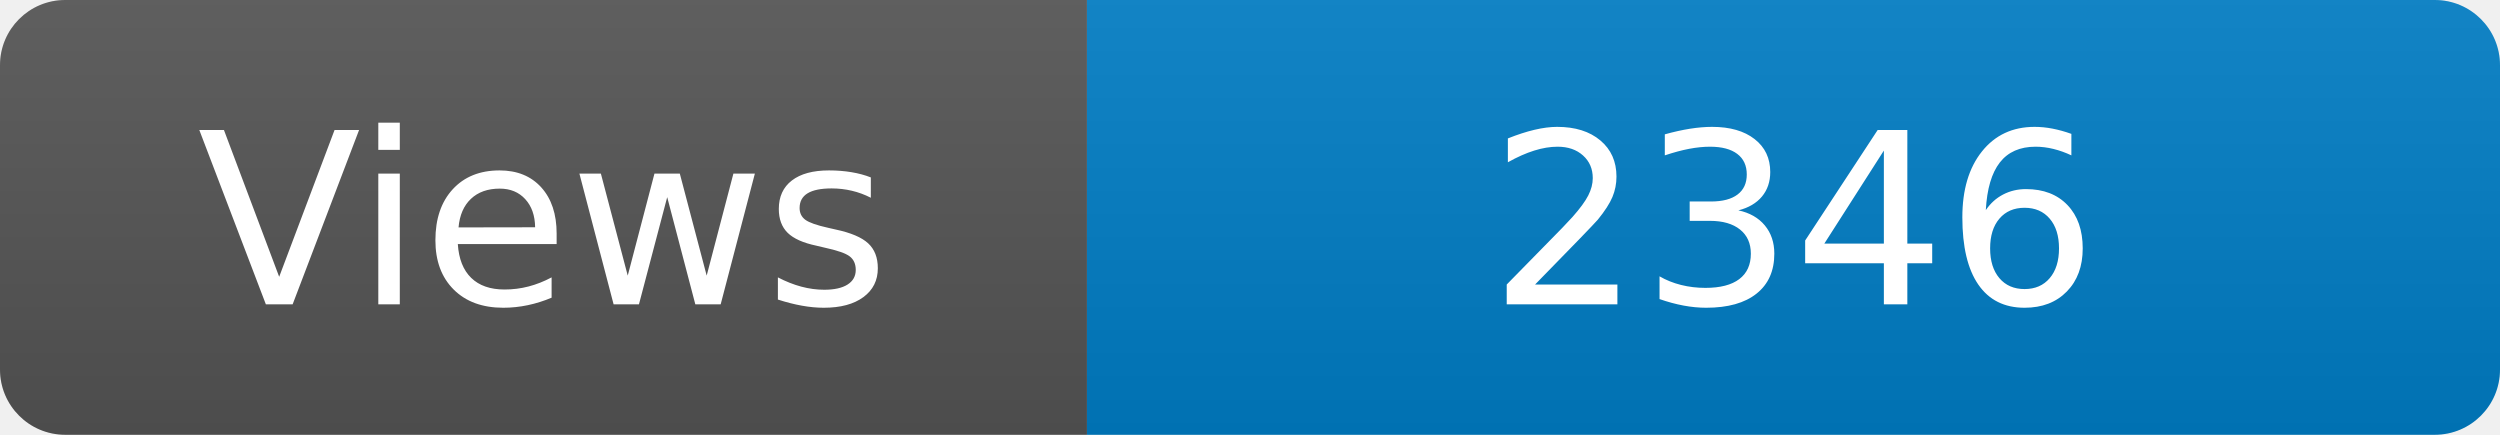
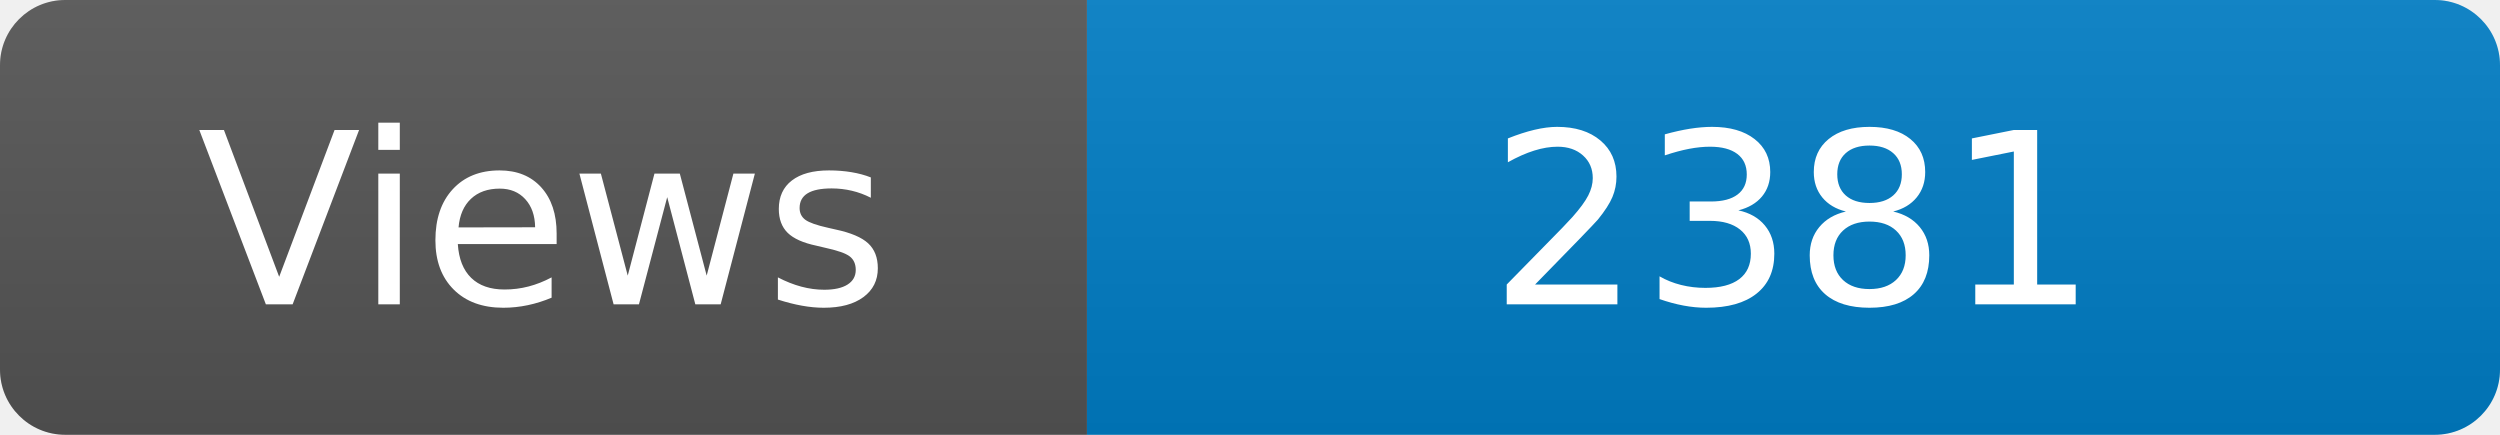
<svg xmlns="http://www.w3.org/2000/svg" width="115" height="20" role="img" aria-label="Maintained?: yes">
  <linearGradient id="s" x2="0" y2="100%">
    <stop offset="0" stop-color="#bbb" stop-opacity=".1" />
    <stop offset="1" stop-opacity=".1" />
  </linearGradient>
  <clipPath id="r">
    <rect width="115" height="20" rx="3" fill="#fff" />
  </clipPath>
  <g clip-path="url(#r)">
    <rect width="50" height="20" fill="#555" />
    <rect x="50" width="160" height="20" fill="#007ec6" />
    <rect width="115" height="20" fill="url(#s)" />
  </g>
  <g fill="#fff" text-anchor="middle" font-family="Verdana,Geneva,DejaVu Sans,sans-serif" font-size="110">
    <text x="250" y="140" transform="scale(.1)" fill="#fff">Views</text>
-     <text x="825" y="140" transform="scale(.1)" fill="#fff">2346</text>
+     <text x="825" y="140" transform="scale(.1)" fill="#fff">2381</text>
  </g>
</svg>
